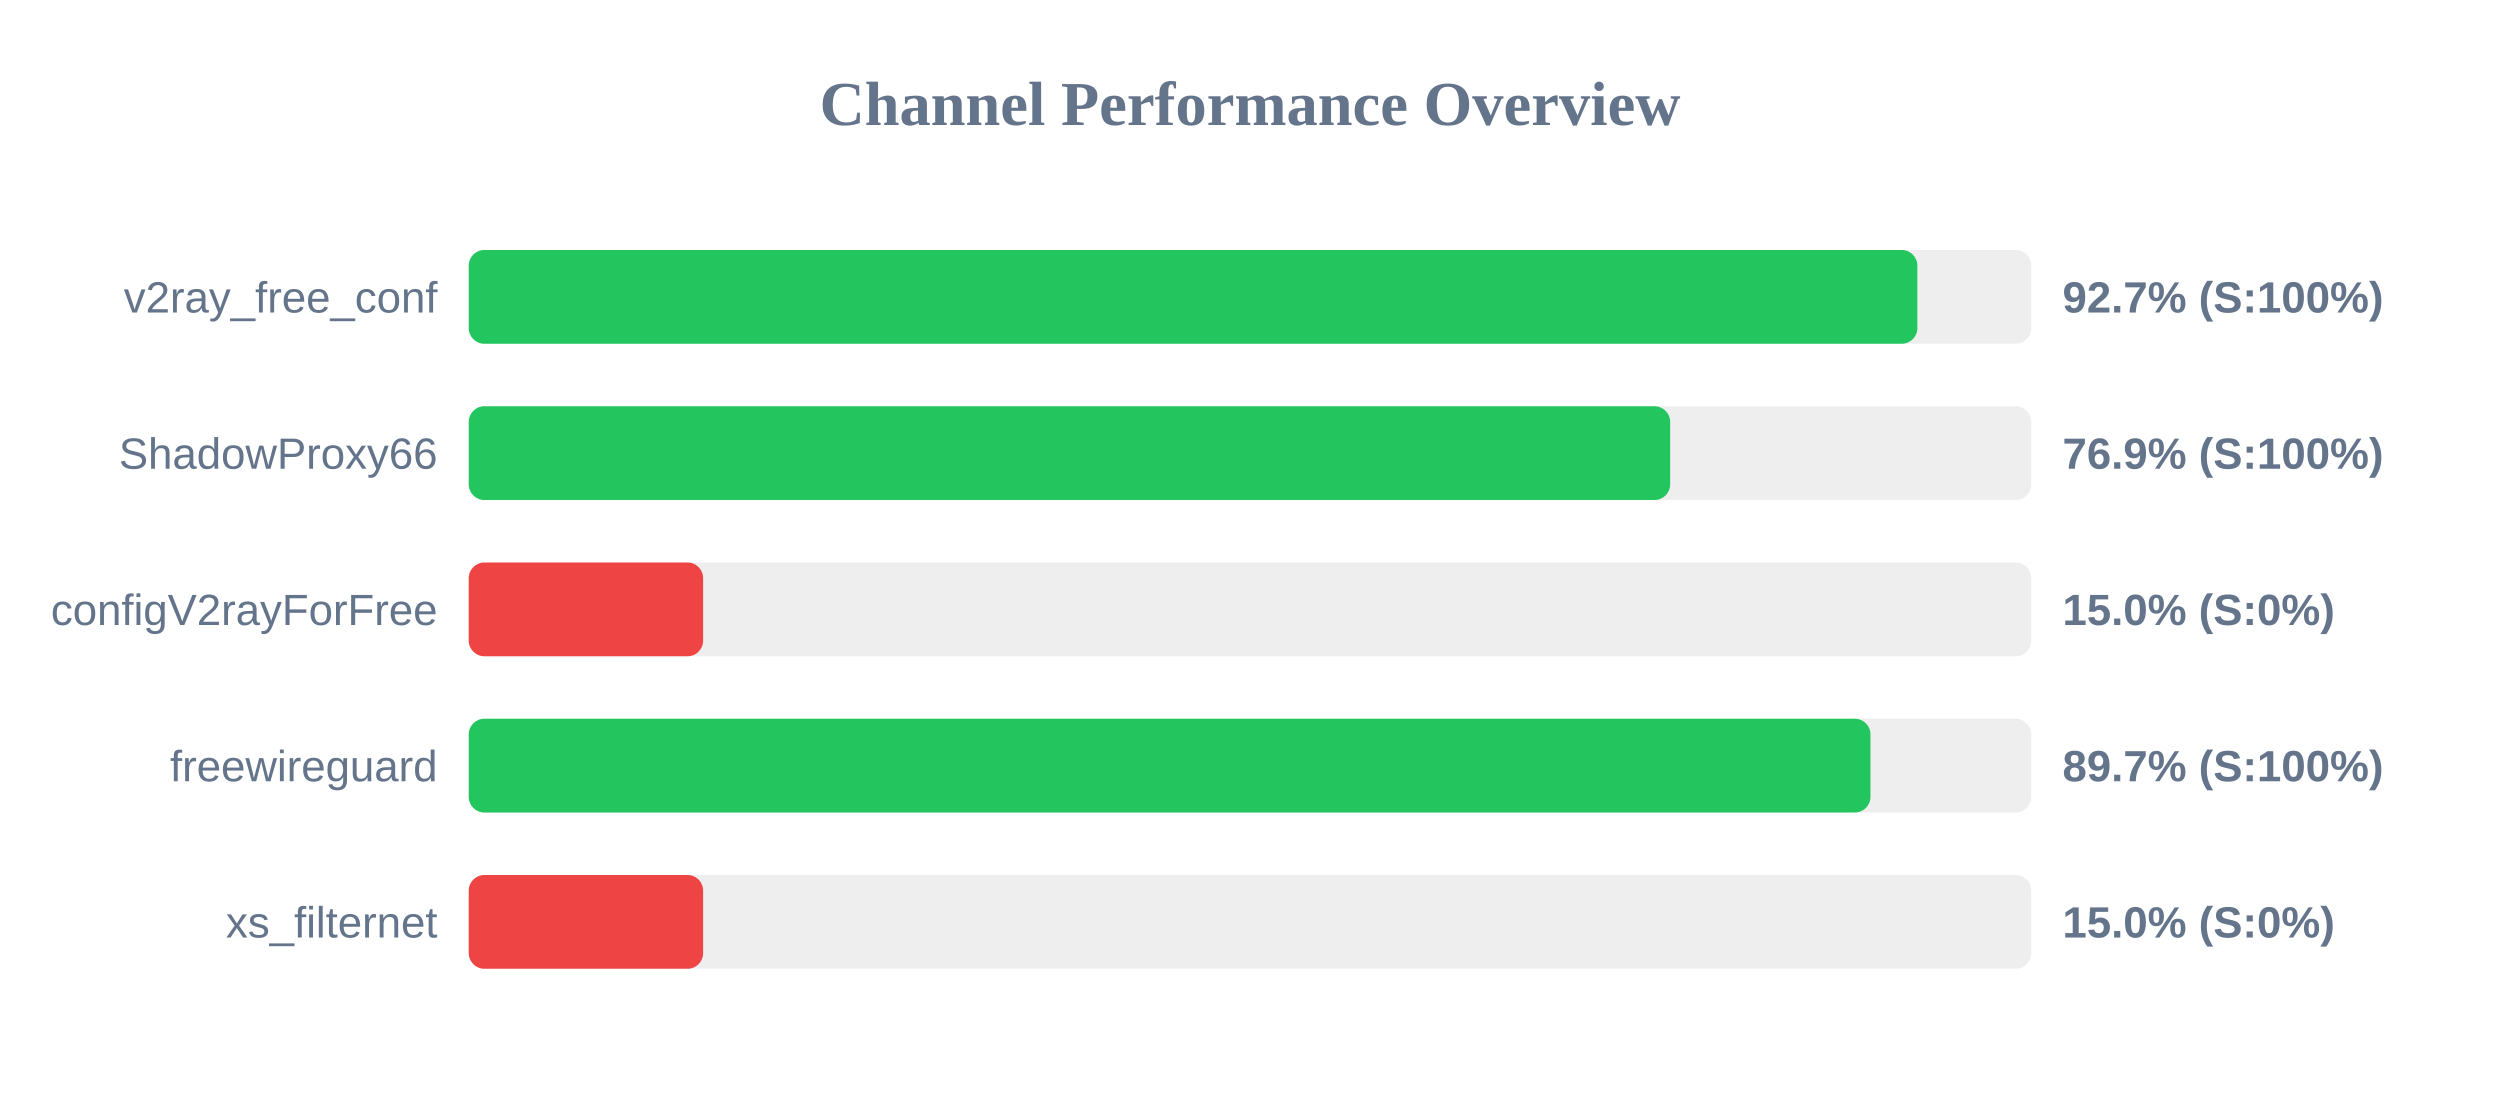
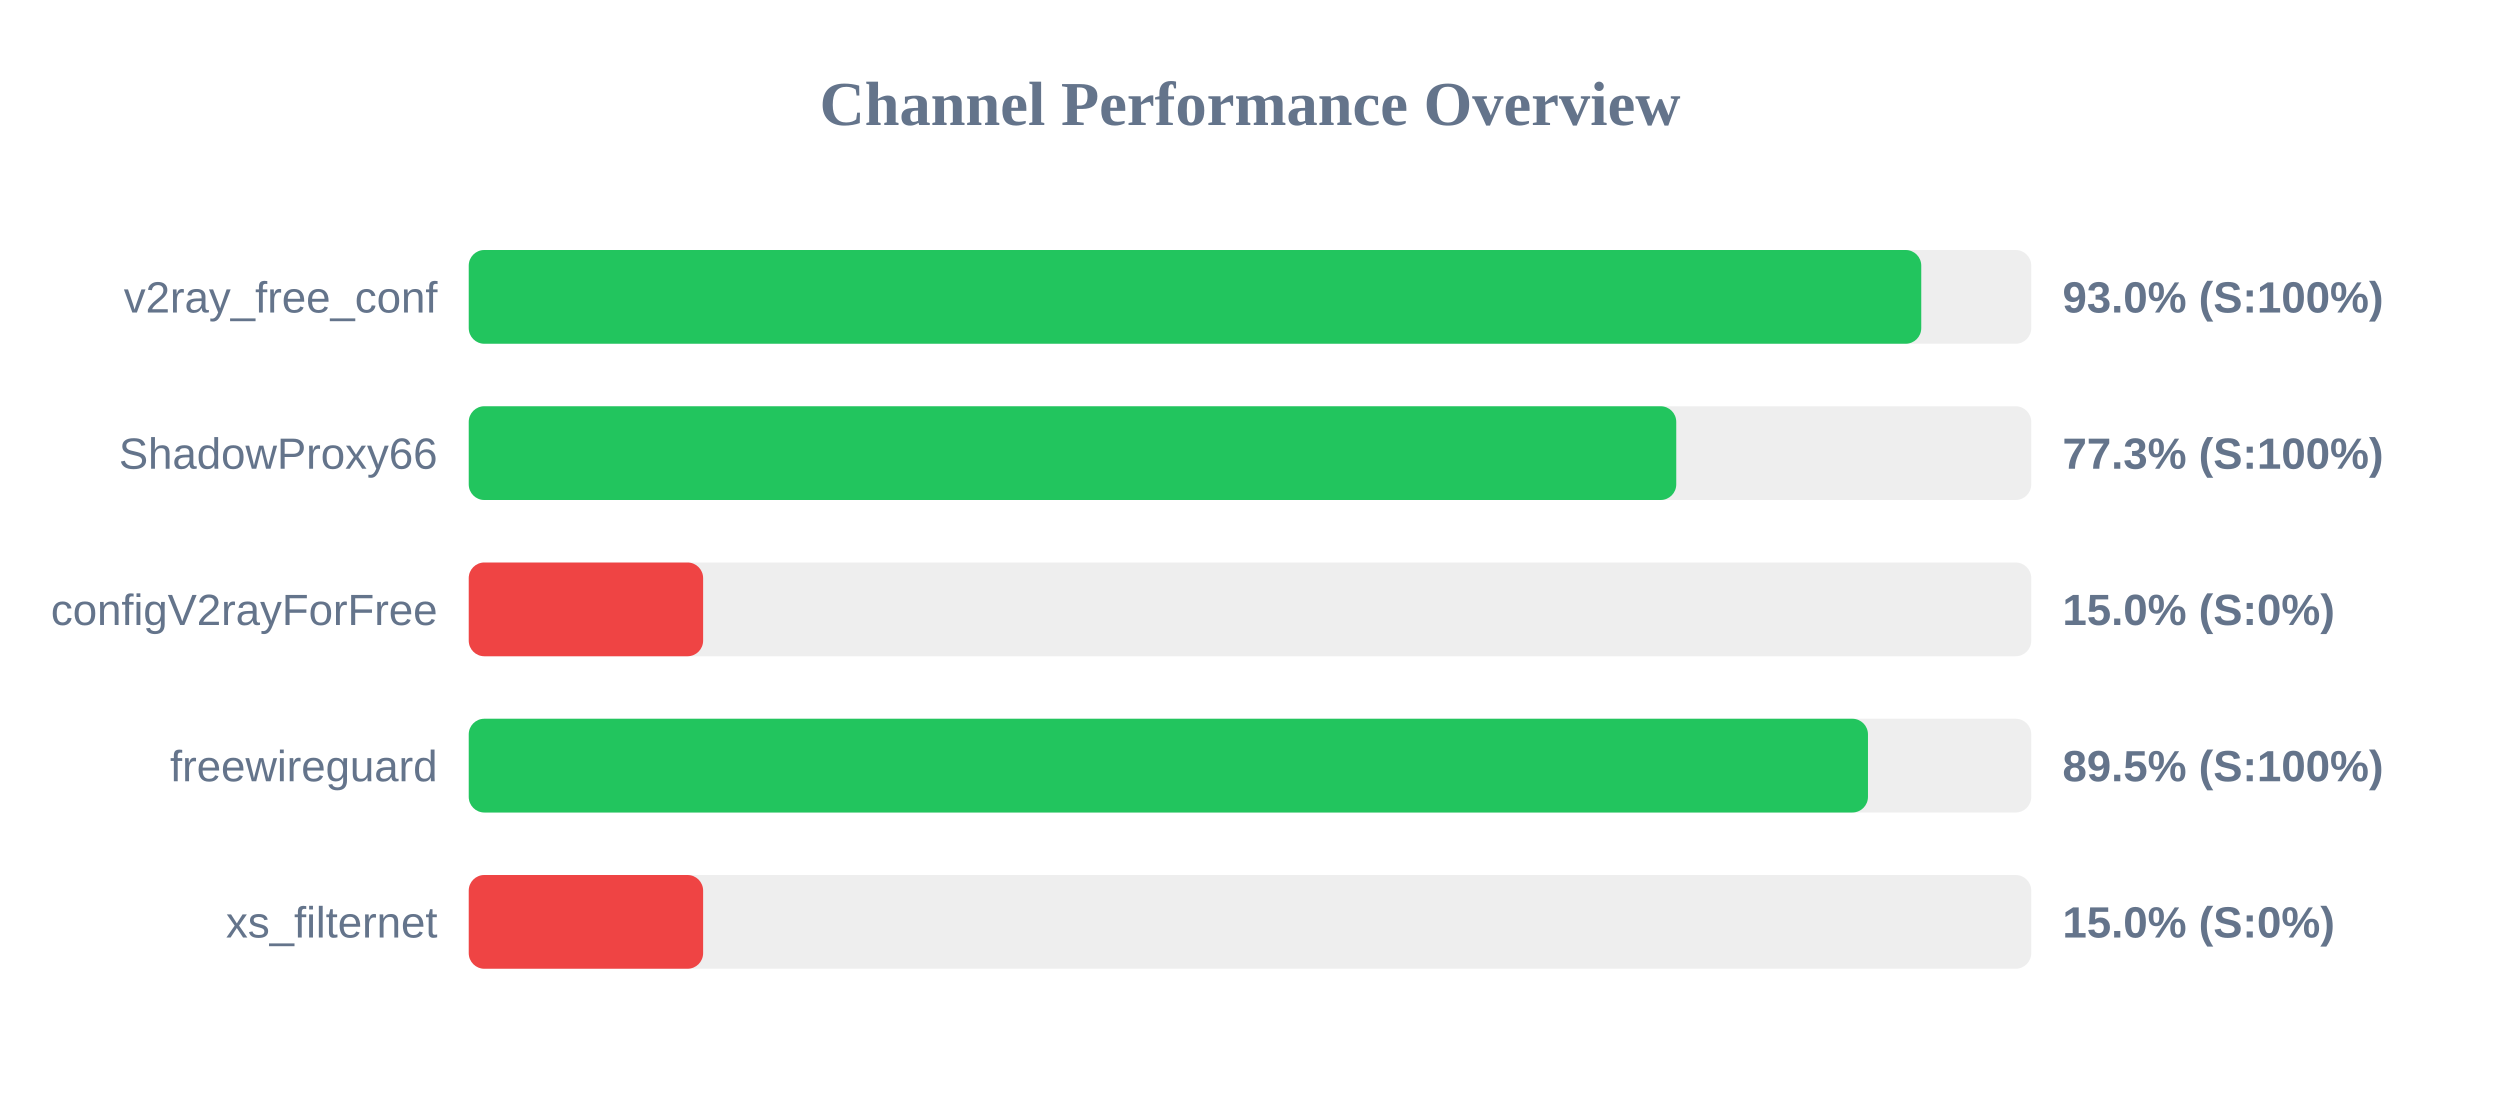
<svg xmlns="http://www.w3.org/2000/svg" width="800" height="350" version="1.1">
  <style>
        .row { font: 14px Arial; fill: #64748b; }
        .score { font: bold 14px Arial; fill: #64748b; }
    </style>
  <text x="400" y="40" text-anchor="middle" font-size="20px" font-weight="bold" fill="#64748b">Channel Performance Overview</text>
  <rect x="150" y="80" width="500" height="30" fill="#eee" rx="5" />
-   <rect x="150" y="80" width="463.55" height="30" fill="#22c55e" rx="5" />
+   <rect x="150" y="80" width="464.8" height="30" fill="#22c55e" rx="5" />
  <text x="140" y="100" text-anchor="end" class="row">v2ray_free_conf</text>
-   <text x="660" y="100" text-anchor="start" class="score">92.7% (S:100%)</text>
+   <text x="660" y="100" text-anchor="start" class="score">93.0% (S:100%)</text>
  <rect x="150" y="130" width="500" height="30" fill="#eee" rx="5" />
-   <rect x="150" y="130" width="384.45" height="30" fill="#22c55e" rx="5" />
+   <rect x="150" y="130" width="386.4" height="30" fill="#22c55e" rx="5" />
  <text x="140" y="150" text-anchor="end" class="row">ShadowProxy66</text>
-   <text x="660" y="150" text-anchor="start" class="score">76.9% (S:100%)</text>
+   <text x="660" y="150" text-anchor="start" class="score">77.3% (S:100%)</text>
  <rect x="150" y="180" width="500" height="30" fill="#eee" rx="5" />
  <rect x="150" y="180" width="75.0" height="30" fill="#ef4444" rx="5" />
  <text x="140" y="200" text-anchor="end" class="row">configV2rayForFree</text>
  <text x="660" y="200" text-anchor="start" class="score">15.0% (S:0%)</text>
  <rect x="150" y="230" width="500" height="30" fill="#eee" rx="5" />
-   <rect x="150" y="230" width="448.55" height="30" fill="#22c55e" rx="5" />
+   <rect x="150" y="230" width="447.75" height="30" fill="#22c55e" rx="5" />
  <text x="140" y="250" text-anchor="end" class="row">freewireguard</text>
-   <text x="660" y="250" text-anchor="start" class="score">89.7% (S:100%)</text>
+   <text x="660" y="250" text-anchor="start" class="score">89.5% (S:100%)</text>
  <rect x="150" y="280" width="500" height="30" fill="#eee" rx="5" />
  <rect x="150" y="280" width="75.0" height="30" fill="#ef4444" rx="5" />
  <text x="140" y="300" text-anchor="end" class="row">xs_filternet</text>
  <text x="660" y="300" text-anchor="start" class="score">15.0% (S:0%)</text>
</svg>
